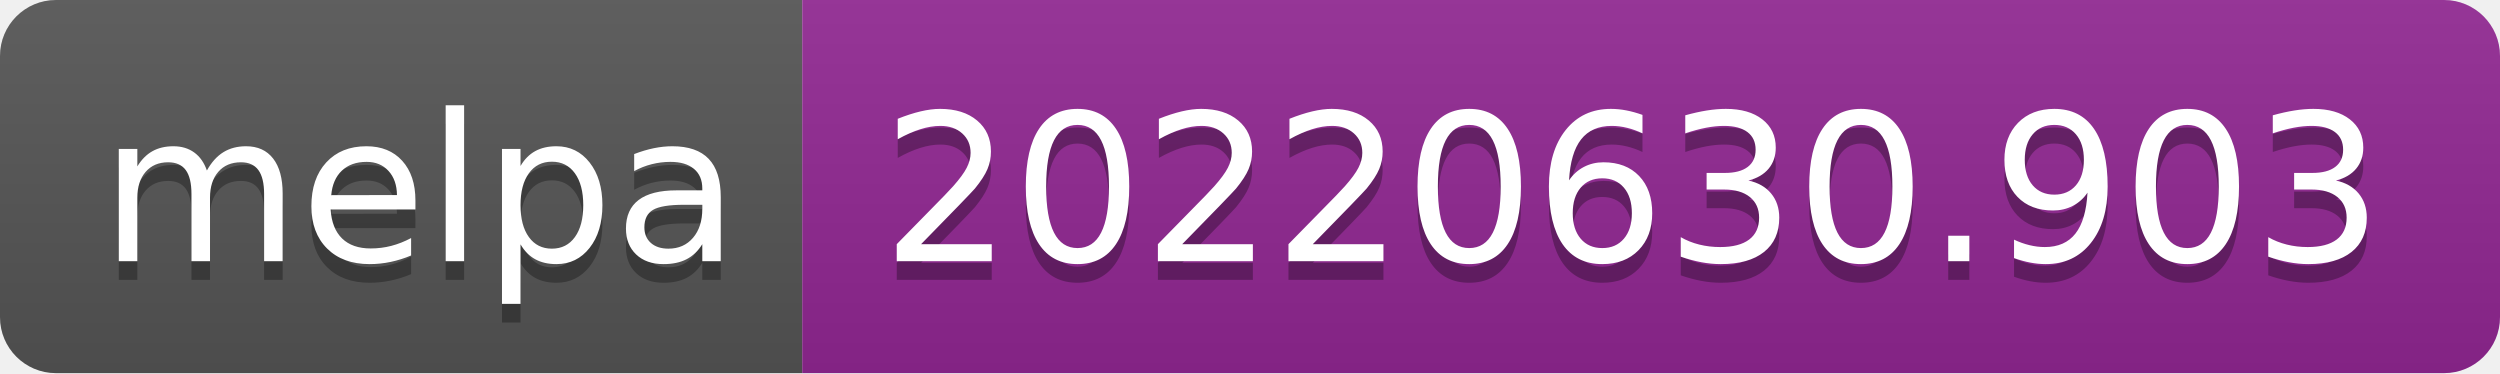
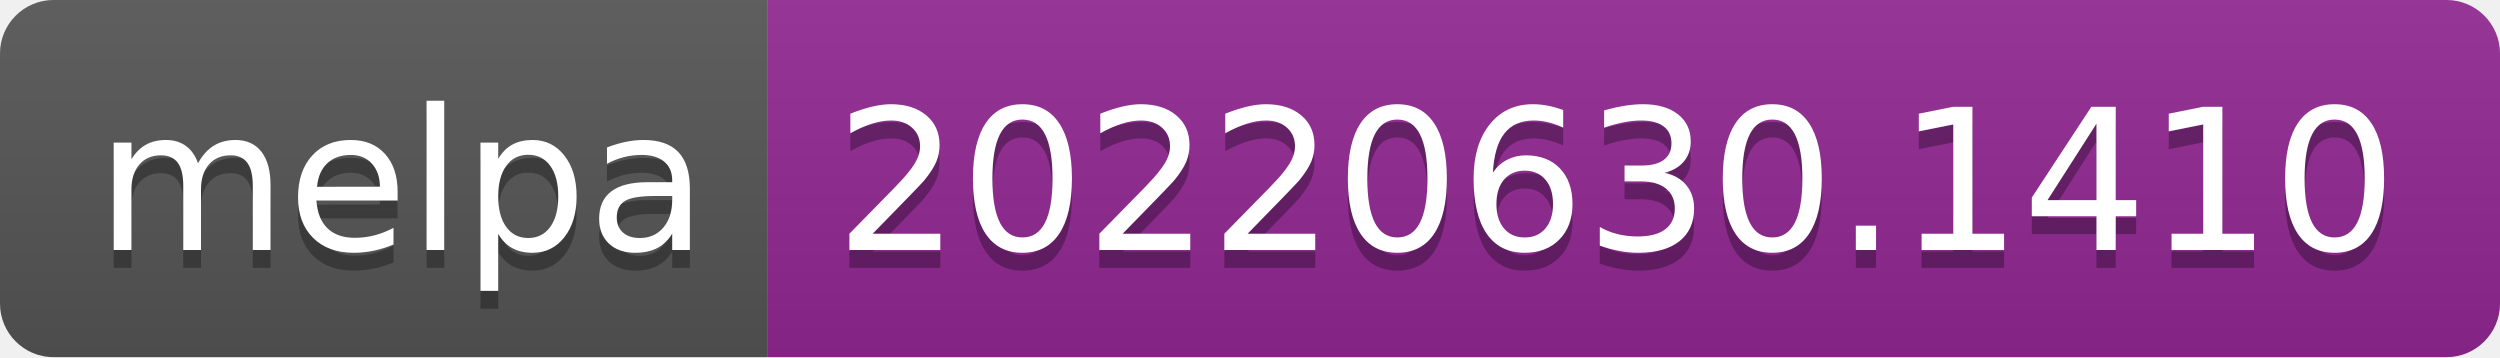
- <svg xmlns="http://www.w3.org/2000/svg" width="134" height="20" role="img" aria-label="melpa: 20220630.903">
+ <svg xmlns="http://www.w3.org/2000/svg" width="140" height="20" role="img" aria-label="melpa: 20220630.1410">
  <linearGradient id="s" x2="0" y2="100%">
    <stop offset="0" stop-color="#bbb" stop-opacity=".1" />
    <stop offset="1" stop-opacity=".1" />
  </linearGradient>
  <clipPath id="r">
-     <rect width="134" height="20" rx="3" fill="#fff" />
+     <rect width="140" height="20" rx="3" fill="#fff" />
  </clipPath>
  <g clip-path="url(#r)">
    <rect width="43" height="20" fill="#555" />
-     <rect x="43" width="91" height="20" fill="#922793" />
-     <rect width="134" height="20" fill="url(#s)" />
+     <rect x="43" width="97" height="20" fill="#922793" />
+     <rect width="140" height="20" fill="url(#s)" />
  </g>
  <g fill="#fff" text-anchor="middle" font-family="Verdana,Geneva,DejaVu Sans,sans-serif" text-rendering="geometricPrecision" font-size="110">
    <text aria-hidden="true" x="225" y="150" fill="#010101" fill-opacity=".3" transform="scale(.1)" textLength="330">melpa</text>
    <text x="225" y="140" transform="scale(.1)" fill="#fff" textLength="330">melpa</text>
-     <text aria-hidden="true" x="875" y="150" fill="#010101" fill-opacity=".3" transform="scale(.1)" textLength="810">20220630.903</text>
-     <text x="875" y="140" transform="scale(.1)" fill="#fff" textLength="810">20220630.903</text>
+     <text aria-hidden="true" x="905" y="150" fill="#010101" fill-opacity=".3" transform="scale(.1)" textLength="870">20220630.1410</text>
+     <text x="905" y="140" transform="scale(.1)" fill="#fff" textLength="870">20220630.1410</text>
  </g>
</svg>
